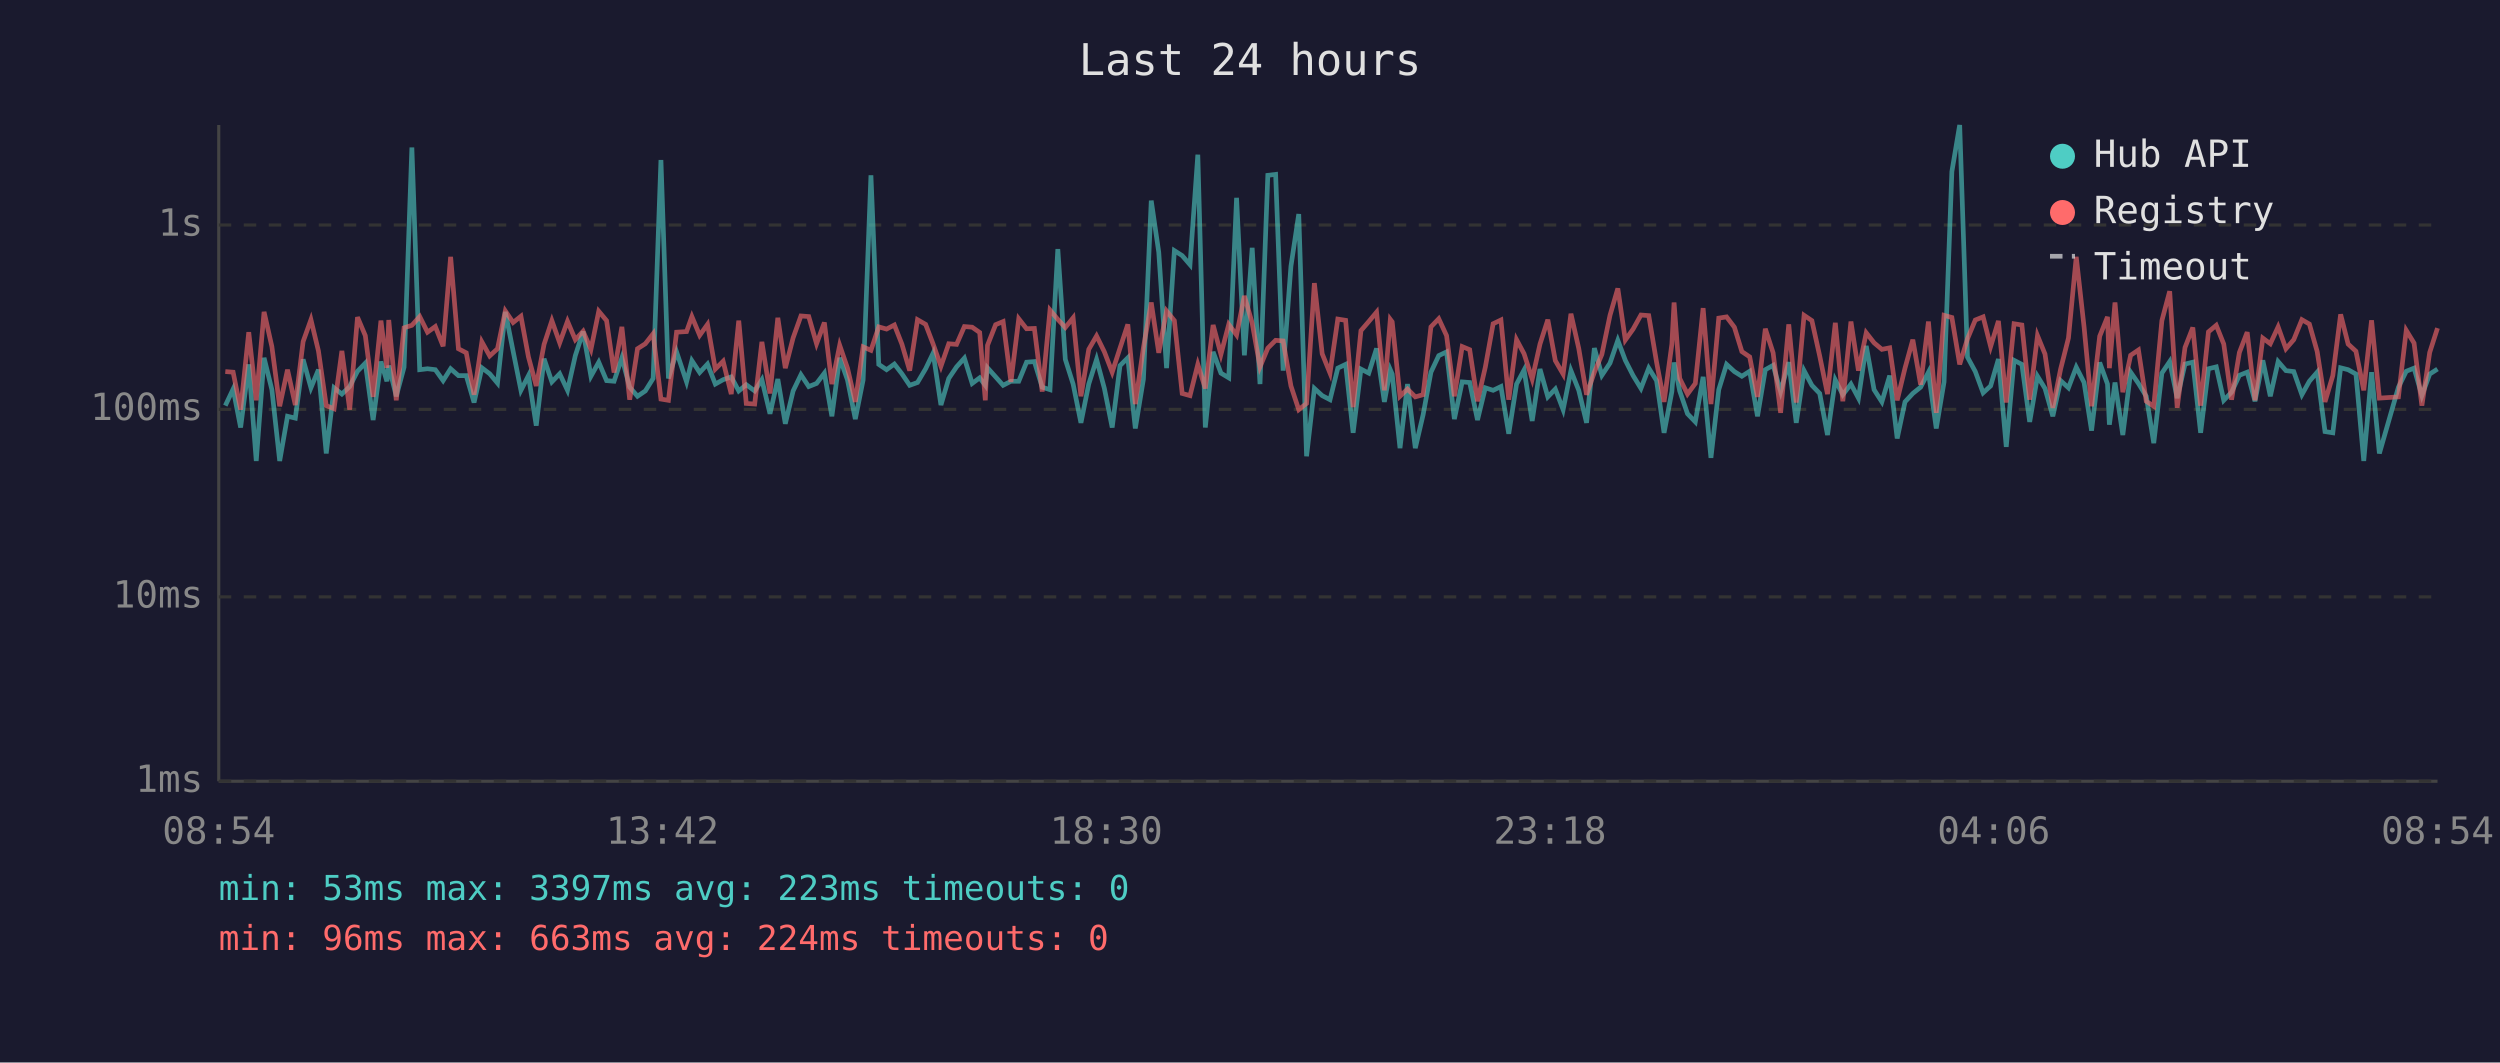
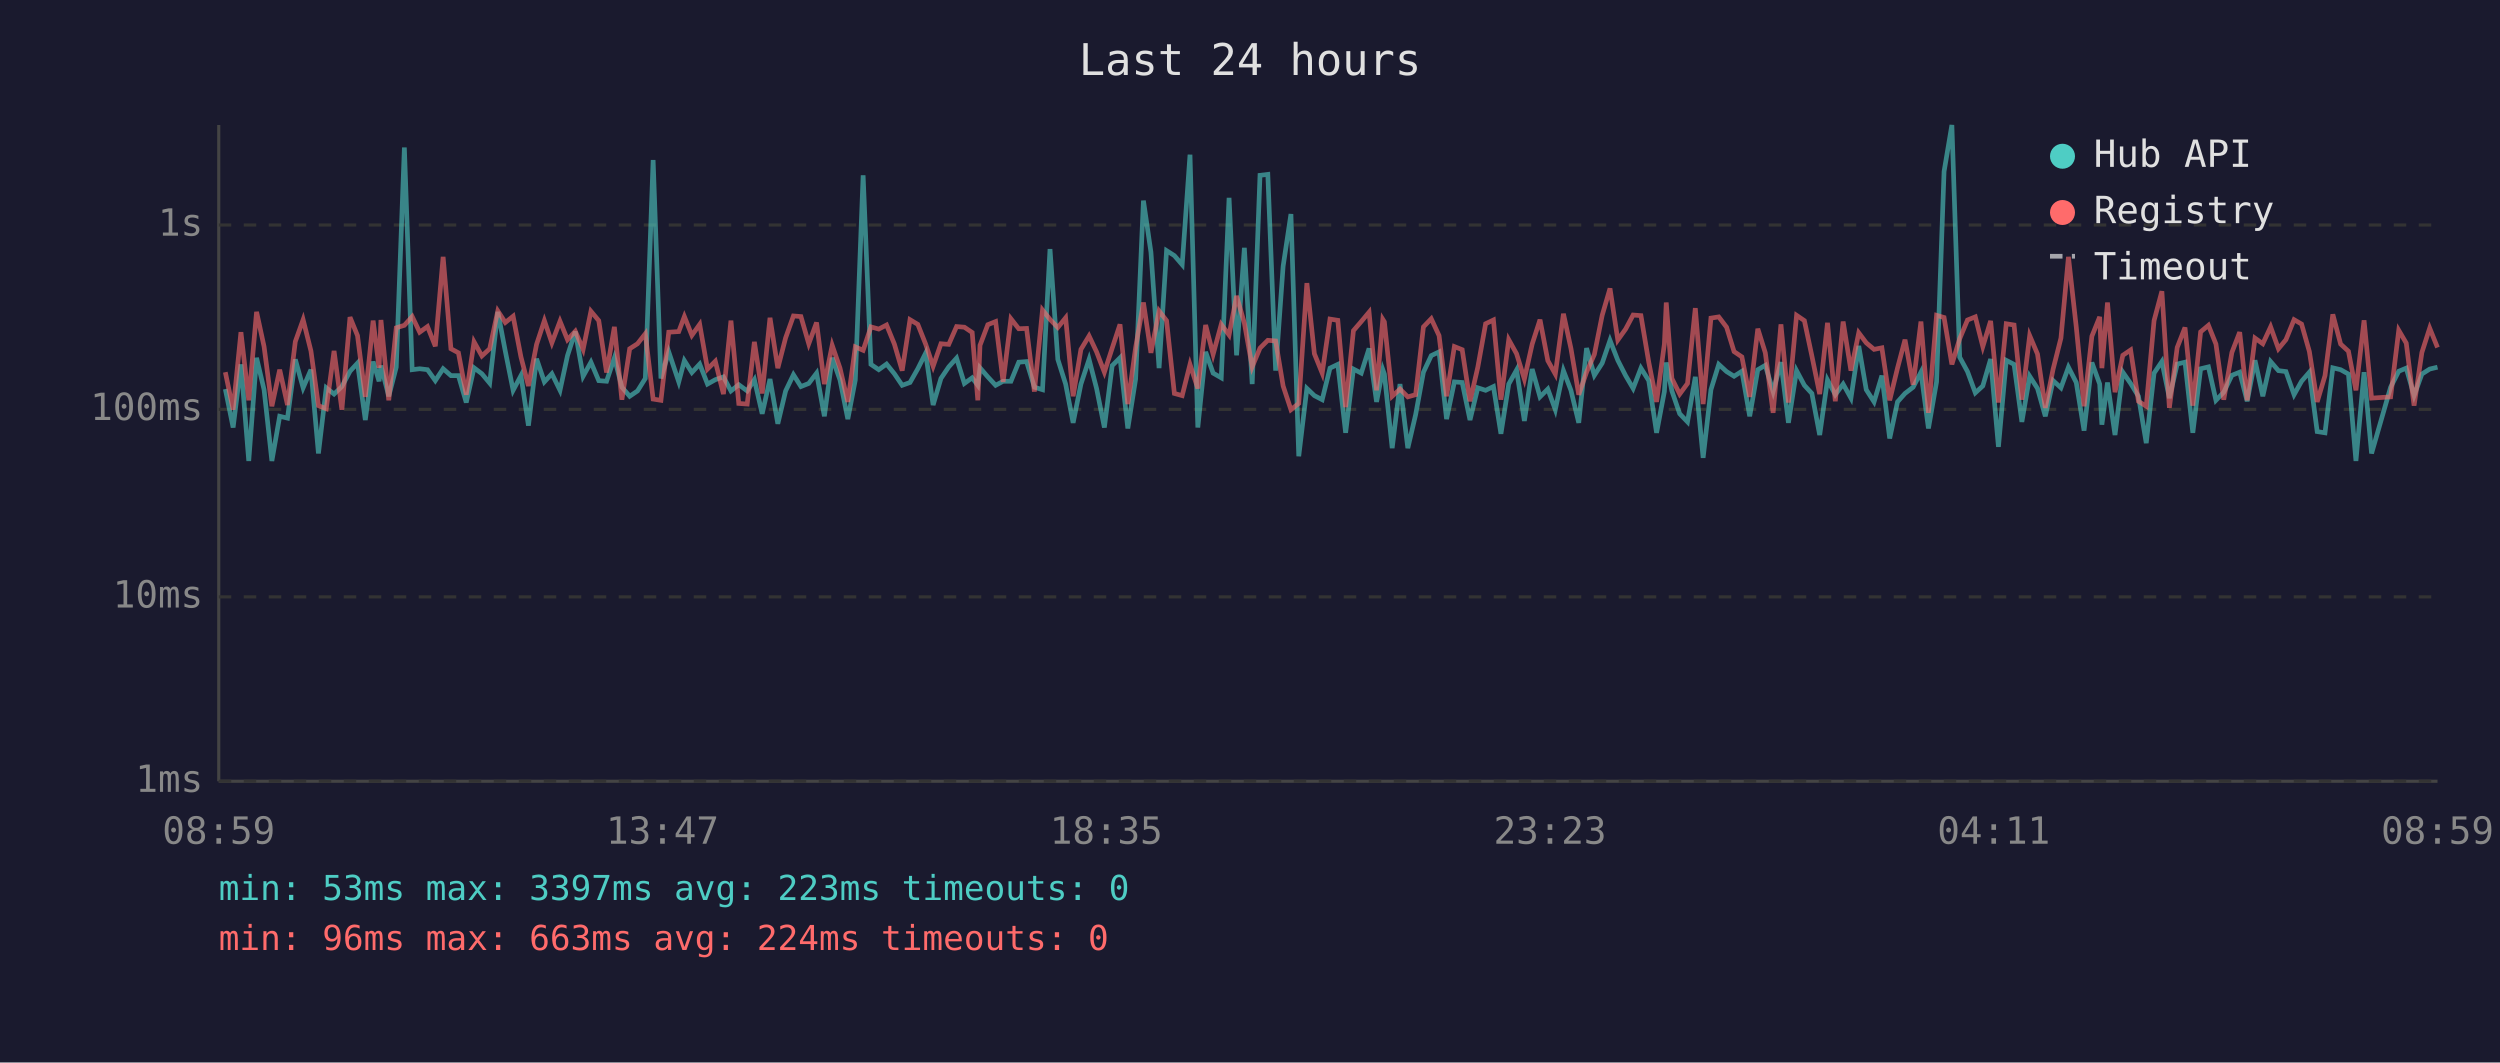
<svg xmlns="http://www.w3.org/2000/svg" viewBox="0 0 800 340" font-family="monospace" font-size="12">
  <rect width="800" height="340" fill="#1a1a2e" />
  <text x="400" y="24" fill="#e0e0e0" font-size="14" text-anchor="middle">Last 24 hours</text>
  <line x1="70" y1="40" x2="70" y2="250" stroke="#444" stroke-width="1" />
  <line x1="70" y1="250" x2="780" y2="250" stroke="#444" stroke-width="1" />
  <line x1="70" y1="250" x2="780" y2="250" stroke="#333" stroke-width="1" stroke-dasharray="4" />
  <text x="65" y="250" fill="#888" text-anchor="end" dominant-baseline="middle">1ms</text>
  <line x1="70" y1="191" x2="780" y2="191" stroke="#333" stroke-width="1" stroke-dasharray="4" />
  <text x="65" y="191" fill="#888" text-anchor="end" dominant-baseline="middle">10ms</text>
  <line x1="70" y1="131" x2="780" y2="131" stroke="#333" stroke-width="1" stroke-dasharray="4" />
  <text x="65" y="131" fill="#888" text-anchor="end" dominant-baseline="middle">100ms</text>
  <line x1="70" y1="72" x2="780" y2="72" stroke="#333" stroke-width="1" stroke-dasharray="4" />
  <text x="65" y="72" fill="#888" text-anchor="end" dominant-baseline="middle">1s</text>
-   <text x="70" y="270" fill="#888" text-anchor="middle">08:54</text>
-   <text x="212" y="270" fill="#888" text-anchor="middle">13:42</text>
-   <text x="354" y="270" fill="#888" text-anchor="middle">18:30</text>
-   <text x="496" y="270" fill="#888" text-anchor="middle">23:18</text>
-   <text x="638" y="270" fill="#888" text-anchor="middle">04:06</text>
-   <text x="780" y="270" fill="#888" text-anchor="middle">08:54</text>
-   <polyline points="72.1,129.8 74.6,124.5 77.0,136.8 79.6,116.6 82.0,147.5 84.5,114.5 87.0,124.7 89.5,147.5 92.0,133.2 94.5,133.8 97.0,115.0 99.5,124.1 101.9,118.3 104.4,145.1 106.9,124.1 109.4,126.1 111.9,123.7 114.4,118.8 116.9,116.2 119.4,134.4 121.9,115.7 123.8,122.0 124.4,117.0 126.8,126.8 129.3,117.5 131.8,47.2 134.3,118.3 136.8,118.0 139.3,118.3 141.8,121.8 144.2,118.0 146.7,120.2 149.2,120.2 151.7,128.8 154.2,117.7 156.7,119.6 159.2,122.6 161.7,99.8 164.2,112.4 166.7,124.9 169.1,120.2 171.6,136.2 174.1,114.8 176.6,122.2 179.1,119.6 181.6,124.9 184.1,113.8 186.6,106.1 189.1,120.4 191.6,115.9 194.1,121.8 196.5,122.0 199.0,114.5 201.5,123.9 204.0,126.8 206.5,125.1 209.0,121.1 211.5,51.2 213.9,121.1 216.5,112.6 219.7,122.2 221.4,115.4 223.9,119.2 226.4,116.5 228.9,122.9 231.4,121.5 234.0,120.6 236.4,125.1 238.8,123.1 241.5,125.1 243.8,121.5 246.4,132.4 248.9,121.3 251.3,135.6 253.8,125.1 256.3,119.9 258.8,123.7 261.3,122.7 263.8,119.4 266.2,133.2 268.7,114.5 271.2,121.6 273.7,134.1 276.2,121.6 278.7,56.1 281.2,116.6 283.7,118.3 286.2,116.5 288.6,119.6 291.1,123.3 293.6,122.4 296.2,118.0 298.6,113.0 301.1,129.6 303.6,121.1 306.1,117.4 308.6,114.6 311.1,122.7 313.5,120.9 315.3,123.3 316.0,117.7 318.6,120.6 321.0,123.3 323.5,122.0 326.0,122.0 328.5,115.9 331.0,115.7 333.5,123.9 336.0,124.7 338.5,79.7 340.9,115.0 343.4,122.9 345.9,135.3 348.4,122.9 350.9,115.0 353.4,124.3 355.9,136.8 358.4,117.0 360.9,114.5 363.3,137.1 365.9,121.3 368.4,64.2 370.8,80.7 373.3,117.8 375.8,80.2 378.3,81.8 380.8,84.7 383.3,49.5 385.7,136.8 388.2,112.6 390.7,119.4 393.2,120.9 395.7,63.3 398.2,113.7 400.7,79.3 403.2,122.9 405.7,56.1 408.2,55.8 410.6,118.6 413.1,85.2 415.6,68.5 418.1,146.0 420.6,124.3 423.1,126.6 425.6,127.9 428.1,117.8 430.6,116.6 433.0,138.5 435.5,118.1 438.0,119.4 440.5,111.5 443.0,128.6 444.9,118.3 445.5,119.7 448.0,143.4 450.4,122.9 452.9,143.4 455.4,132.7 457.9,119.1 460.4,113.8 462.9,112.6 465.4,134.1 467.9,122.2 470.3,122.4 472.8,134.4 475.3,124.1 477.8,124.9 480.3,123.7 482.8,138.8 485.3,122.9 487.7,118.4 490.3,134.7 492.8,118.1 495.3,127.0 497.7,124.5 500.2,131.1 502.7,118.6 505.2,124.9 507.7,135.3 510.2,111.4 512.6,120.1 515.2,116.2 517.7,108.9 520.1,115.3 522.6,120.2 525.1,124.3 527.6,117.8 530.1,121.8 532.5,138.5 535.0,125.3 535.7,116.0 537.5,125.1 540.0,132.4 542.5,135.0 545.0,120.6 547.5,146.5 550.0,124.7 552.5,116.6 555.0,118.9 557.4,120.4 559.9,118.8 562.4,133.2 564.9,118.3 567.4,116.9 569.8,125.3 572.4,115.9 574.8,135.3 577.3,118.6 579.8,123.3 582.3,125.9 584.8,139.2 587.3,121.6 589.7,126.3 592.3,122.9 594.7,127.4 597.2,110.7 599.7,124.7 602.2,128.6 604.7,120.2 607.1,140.3 609.6,128.6 612.1,125.9 614.6,123.9 617.1,119.1 619.6,137.1 622.1,122.2 624.6,54.9 627.1,40.0 629.6,114.3 632.1,118.9 634.6,125.7 637.0,123.5 639.5,114.9 642.0,143.0 644.5,115.3 647.0,116.6 649.5,135.0 652.0,120.4 654.4,124.3 656.9,133.2 659.4,121.8 661.9,124.1 664.4,117.5 666.9,122.4 669.3,137.8 671.9,116.0 674.4,122.9 675.0,135.9 676.8,122.4 679.3,139.2 681.8,119.1 684.3,122.7 686.8,126.8 689.2,141.8 691.8,119.4 694.3,115.7 696.7,127.4 699.2,116.5 701.7,115.9 704.2,138.5 706.7,118.0 709.2,117.4 711.6,128.1 714.1,125.5 716.6,120.1 719.1,119.1 721.6,128.4 724.1,115.3 726.5,126.8 729.0,115.7 731.5,118.6 734.0,118.9 736.6,126.3 739.0,122.0 741.5,119.1 744.0,138.1 746.5,138.5 749.0,117.7 751.4,118.3 753.9,119.7 756.4,147.5 758.9,119.1 761.4,145.1 767.5,123.9 770.0,118.8 772.5,117.8 775.0,126.6 777.5,119.7 780.0,118.1" fill="none" stroke="#4ecdc4" stroke-width="1.5" opacity="0.6" />
-   <polyline points="72.1,118.9 74.6,119.1 77.0,131.1 79.6,106.3 82.0,128.1 84.5,99.8 87.0,110.9 89.5,130.0 92.0,118.3 94.5,129.6 97.0,109.3 99.5,102.3 101.9,112.3 104.4,129.8 106.9,130.8 109.4,112.3 111.9,131.1 114.4,101.5 116.9,107.4 119.4,127.0 121.9,102.6 123.8,117.7 124.4,102.4 126.8,128.1 129.3,104.9 131.8,104.1 134.3,101.3 136.8,106.3 139.3,104.5 141.8,110.8 144.2,82.2 146.7,111.6 149.2,112.9 151.7,126.3 154.2,109.4 156.7,113.9 159.2,111.6 161.7,99.5 164.2,103.2 166.7,101.2 169.1,114.2 171.6,123.5 174.1,110.2 176.6,102.6 179.1,109.7 181.6,102.8 184.1,108.7 186.6,106.0 189.1,111.8 191.6,99.6 194.1,102.6 196.5,119.2 199.0,104.6 201.5,127.9 204.0,111.6 206.5,110.0 209.0,106.8 211.5,127.7 213.9,128.1 216.5,106.3 219.7,106.1 221.4,101.3 223.9,107.3 226.4,103.8 228.9,118.1 231.4,115.6 234.0,126.1 236.4,102.6 238.8,129.1 241.5,129.3 243.8,109.4 246.4,125.9 248.9,101.7 251.3,117.8 253.8,108.1 256.3,101.1 258.8,101.3 261.3,110.0 263.8,103.2 266.2,122.9 268.7,110.5 271.2,117.8 273.7,128.6 276.2,111.0 278.7,112.1 281.2,104.6 283.7,105.3 286.2,104.0 288.6,110.1 291.1,118.6 293.6,102.3 296.2,103.8 298.6,110.1 301.1,117.2 303.6,110.0 306.1,110.2 308.6,104.5 311.1,104.7 313.5,106.4 315.3,128.1 316.0,110.5 318.6,103.9 321.0,102.9 323.5,122.2 326.0,102.0 328.5,105.2 331.0,105.1 333.5,125.3 336.0,99.2 338.5,102.2 340.9,104.8 343.4,101.7 345.9,126.8 348.4,111.8 350.9,107.5 353.4,112.6 355.9,119.1 358.4,111.4 360.9,103.8 363.3,129.3 365.9,111.2 368.4,96.8 370.8,112.9 373.3,99.5 375.8,102.6 378.3,125.9 380.8,126.6 383.3,116.6 385.7,124.3 388.2,104.0 390.7,113.4 393.2,103.8 395.7,107.2 398.2,94.7 400.7,103.4 403.2,117.4 405.7,111.4 408.2,108.9 410.6,109.1 413.1,123.5 415.6,131.1 418.1,129.1 420.6,90.6 423.1,113.2 425.6,119.4 428.1,102.1 430.6,102.5 433.0,130.3 435.5,105.8 438.0,102.9 440.5,99.9 443.0,124.9 444.9,102.2 445.5,103.0 448.0,126.8 450.4,124.5 452.9,127.0 455.4,126.3 457.9,104.6 460.4,102.0 462.9,107.4 465.4,126.8 467.9,110.9 470.3,111.9 472.8,128.4 475.3,117.5 477.8,103.6 480.3,102.4 482.8,127.9 485.3,108.7 487.7,113.2 490.3,121.3 492.8,110.1 495.3,102.3 497.7,115.4 500.2,119.7 502.7,100.4 505.2,111.5 507.7,126.3 510.2,119.1 512.6,113.4 515.2,100.9 517.7,92.3 520.1,108.8 522.6,105.3 525.1,100.8 527.6,101.0 530.1,115.9 532.5,128.6 535.0,110.1 535.7,96.8 537.5,121.1 540.0,126.1 542.5,122.7 545.0,98.6 547.5,129.3 550.0,101.8 552.5,101.4 555.0,104.7 557.4,112.5 559.9,114.2 562.4,127.0 564.9,105.2 567.4,112.9 569.8,132.1 572.4,103.8 574.8,128.8 577.3,100.9 579.8,102.6 582.3,113.9 584.8,126.1 587.3,103.3 589.7,128.4 592.3,102.9 594.7,118.6 597.2,106.5 599.7,109.7 602.2,111.8 604.7,111.3 607.1,128.1 609.6,117.8 612.1,108.7 614.6,123.1 617.1,102.9 619.6,132.1 622.1,100.9 624.6,101.6 627.1,116.6 629.6,108.4 632.1,102.4 634.6,101.4 637.0,110.9 639.5,102.7 642.0,128.8 644.5,103.6 647.0,104.0 649.5,127.9 652.0,107.4 654.4,113.3 656.9,130.5 659.4,118.1 661.9,108.2 664.4,82.2 666.9,104.6 669.3,130.0 671.9,107.6 674.4,101.4 675.0,117.8 676.8,96.8 679.3,125.5 681.8,113.7 684.3,112.0 686.8,128.4 689.2,130.0 691.8,102.6 694.3,93.2 696.7,130.5 699.2,111.2 701.7,104.8 704.2,129.8 706.7,106.2 709.2,104.1 711.6,110.1 714.1,127.9 716.6,112.8 719.1,106.3 721.6,128.1 724.1,108.2 726.5,110.0 729.0,104.6 731.5,111.6 734.0,108.7 736.6,102.3 739.0,103.7 741.5,112.5 744.0,128.6 746.5,120.2 749.0,100.6 751.4,110.1 753.9,112.4 756.4,124.9 758.9,102.5 761.4,127.4 767.5,127.0 770.0,105.7 772.5,109.8 775.0,129.8 777.5,112.8 780.0,105.0" fill="none" stroke="#ff6b6b" stroke-width="1.5" opacity="0.6" />
+   <text x="70" y="270" fill="#888" text-anchor="middle">08:59</text>
+   <text x="212" y="270" fill="#888" text-anchor="middle">13:47</text>
+   <text x="354" y="270" fill="#888" text-anchor="middle">18:35</text>
+   <text x="496" y="270" fill="#888" text-anchor="middle">23:23</text>
+   <text x="638" y="270" fill="#888" text-anchor="middle">04:11</text>
+   <text x="780" y="270" fill="#888" text-anchor="middle">08:59</text>
+   <polyline points="72.1,124.5 74.6,136.8 77.1,116.6 79.6,147.5 82.1,114.5 84.5,124.7 87.0,147.5 89.5,133.2 92.0,133.8 94.5,115.0 97.0,124.1 99.5,118.3 101.9,145.1 104.4,124.1 106.9,126.1 109.4,123.7 112.0,118.8 114.4,116.2 116.9,134.4 119.4,115.7 121.3,122.0 121.9,117.0 124.4,126.8 126.8,117.5 129.4,47.2 131.9,118.3 134.3,118.0 136.8,118.3 139.3,121.8 141.8,118.0 144.3,120.2 146.7,120.2 149.2,128.8 151.7,117.7 154.2,119.6 156.7,122.6 159.3,99.8 161.7,112.4 164.2,124.9 166.7,120.2 169.1,136.2 171.7,114.8 174.2,122.2 176.6,119.6 179.2,124.9 181.6,113.8 184.1,106.1 186.6,120.4 189.1,115.9 191.6,121.8 194.1,122.0 196.6,114.5 199.0,123.9 201.5,126.8 204.0,125.1 206.5,121.1 209.0,51.2 211.5,121.1 214.0,112.6 217.2,122.2 219.0,115.4 221.4,119.2 223.9,116.5 226.4,122.9 228.9,121.5 231.5,120.6 233.9,125.1 236.4,123.1 239.1,125.1 241.4,121.5 243.9,132.4 246.4,121.3 248.9,135.6 251.4,125.1 253.9,119.9 256.3,123.7 258.8,122.7 261.3,119.4 263.8,133.2 266.3,114.5 268.8,121.6 271.3,134.1 273.7,121.6 276.2,56.1 278.7,116.6 281.2,118.3 283.7,116.5 286.2,119.6 288.7,123.3 291.2,122.4 293.7,118.0 296.2,113.0 298.6,129.6 301.1,121.1 303.6,117.4 306.1,114.6 308.6,122.7 311.1,120.9 312.9,123.3 313.6,117.7 316.1,120.6 318.6,123.3 321.0,122.0 323.5,122.0 326.0,115.9 328.5,115.7 331.0,123.9 333.6,124.7 336.0,79.7 338.5,115.0 341.0,122.9 343.4,135.3 345.9,122.9 348.5,115.0 350.9,124.3 353.4,136.8 355.9,117.0 358.4,114.5 360.9,137.1 363.4,121.3 365.9,64.2 368.3,80.7 370.9,117.8 373.3,80.2 375.8,81.8 378.3,84.7 380.8,49.5 383.3,136.8 385.8,112.6 388.2,119.4 390.8,120.9 393.3,63.3 395.7,113.7 398.2,79.3 400.7,122.9 403.2,56.1 405.7,55.8 408.2,118.6 410.6,85.2 413.1,68.5 415.6,146.0 418.2,124.3 420.6,126.6 423.1,127.9 425.6,117.8 428.1,116.6 430.6,138.5 433.1,118.1 435.6,119.4 438.1,111.5 440.5,128.6 442.5,118.3 443.0,119.7 445.5,143.4 448.0,122.9 450.5,143.4 453.0,132.7 455.5,119.1 458.0,113.8 460.5,112.6 462.9,134.1 465.4,122.2 467.9,122.4 470.4,134.4 472.9,124.1 475.4,124.9 477.9,123.7 480.3,138.8 482.8,122.9 485.3,118.4 487.8,134.7 490.3,118.1 492.8,127.0 495.3,124.5 497.7,131.1 500.3,118.6 502.7,124.9 505.2,135.3 507.7,111.4 510.2,120.1 512.7,116.2 515.2,108.9 517.7,115.3 520.2,120.2 522.6,124.3 525.1,117.8 527.6,121.8 530.1,138.5 532.6,125.3 533.2,116.0 535.0,125.1 537.5,132.4 540.0,135.0 542.5,120.6 545.0,146.5 547.5,124.7 550.0,116.6 552.5,118.9 554.9,120.4 557.4,118.8 559.9,133.2 562.5,118.3 564.9,116.9 567.4,125.3 569.9,115.9 572.3,135.3 574.9,118.6 577.4,123.3 579.8,125.9 582.3,139.2 584.8,121.6 587.3,126.3 589.8,122.9 592.3,127.4 594.8,110.7 597.2,124.7 599.7,128.6 602.2,120.2 604.7,140.3 607.2,128.6 609.6,125.9 612.2,123.9 614.7,119.1 617.1,137.1 619.7,122.2 622.1,54.9 624.6,40.0 627.1,114.3 629.6,118.9 632.1,125.7 634.5,123.5 637.0,114.9 639.5,143.0 642.0,115.3 644.5,116.6 647.0,135.0 649.5,120.4 652.0,124.3 654.5,133.2 657.0,121.8 659.5,124.1 661.9,117.5 664.4,122.4 666.9,137.8 669.4,116.0 671.9,122.9 672.6,135.9 674.4,122.4 676.8,139.2 679.3,119.1 681.8,122.7 684.3,126.8 686.8,141.8 689.3,119.4 691.8,115.7 694.2,127.4 696.7,116.5 699.2,115.9 701.7,138.5 704.2,118.0 706.7,117.4 709.1,128.1 711.6,125.5 714.2,120.1 716.7,119.1 719.1,128.4 721.6,115.3 724.1,126.8 726.6,115.7 729.1,118.6 731.5,118.9 734.1,126.3 736.5,122.0 739.0,119.1 741.5,138.1 744.0,138.5 746.5,117.7 749.0,118.3 751.5,119.7 753.9,147.5 756.5,119.1 758.9,145.1 765.0,123.9 767.6,118.8 770.0,117.8 772.5,126.6 775.0,119.7 777.5,118.1 780.0,117.5" fill="none" stroke="#4ecdc4" stroke-width="1.5" opacity="0.6" />
+   <polyline points="72.1,119.1 74.6,131.1 77.1,106.3 79.6,128.1 82.1,99.8 84.5,110.9 87.0,130.0 89.5,118.3 92.0,129.6 94.5,109.3 97.0,102.3 99.5,112.3 101.9,129.8 104.4,130.8 106.9,112.3 109.4,131.1 112.0,101.5 114.4,107.4 116.9,127.0 119.4,102.6 121.3,117.7 121.9,102.4 124.4,128.1 126.8,104.9 129.4,104.1 131.9,101.3 134.3,106.3 136.8,104.5 139.3,110.8 141.8,82.2 144.3,111.6 146.7,112.9 149.2,126.3 151.7,109.4 154.2,113.9 156.7,111.6 159.3,99.5 161.7,103.2 164.2,101.2 166.7,114.2 169.1,123.5 171.7,110.2 174.2,102.6 176.6,109.7 179.2,102.8 181.6,108.7 184.1,106.0 186.6,111.8 189.1,99.6 191.6,102.6 194.1,119.2 196.6,104.6 199.0,127.9 201.5,111.6 204.0,110.0 206.5,106.8 209.0,127.7 211.5,128.1 214.0,106.3 217.2,106.1 219.0,101.3 221.4,107.3 223.9,103.8 226.4,118.1 228.9,115.6 231.5,126.1 233.9,102.6 236.4,129.1 239.1,129.3 241.4,109.4 243.9,125.9 246.4,101.7 248.9,117.8 251.4,108.1 253.9,101.1 256.3,101.3 258.8,110.0 261.3,103.2 263.8,122.9 266.3,110.5 268.8,117.8 271.3,128.6 273.7,111.0 276.2,112.1 278.7,104.6 281.2,105.3 283.7,104.0 286.2,110.1 288.7,118.6 291.2,102.3 293.7,103.8 296.2,110.1 298.6,117.2 301.1,110.0 303.6,110.2 306.1,104.5 308.6,104.7 311.1,106.4 312.9,128.1 313.6,110.5 316.1,103.9 318.6,102.9 321.0,122.2 323.5,102.0 326.0,105.2 328.5,105.1 331.0,125.3 333.6,99.2 336.0,102.2 338.5,104.8 341.0,101.7 343.4,126.8 345.9,111.8 348.5,107.5 350.9,112.6 353.4,119.1 355.9,111.4 358.4,103.8 360.9,129.3 363.4,111.2 365.9,96.8 368.3,112.9 370.9,99.5 373.3,102.6 375.8,125.9 378.3,126.6 380.8,116.6 383.3,124.3 385.8,104.0 388.2,113.4 390.8,103.8 393.3,107.2 395.7,94.7 398.2,103.4 400.7,117.4 403.2,111.4 405.7,108.9 408.2,109.1 410.6,123.5 413.1,131.1 415.6,129.1 418.2,90.6 420.6,113.2 423.1,119.4 425.6,102.1 428.1,102.5 430.6,130.3 433.1,105.8 435.6,102.9 438.1,99.9 440.5,124.9 442.5,102.2 443.0,103.0 445.5,126.8 448.0,124.5 450.5,127.0 453.0,126.3 455.5,104.6 458.0,102.0 460.5,107.4 462.9,126.8 465.4,110.9 467.9,111.9 470.4,128.4 472.9,117.5 475.4,103.6 477.9,102.4 480.3,127.9 482.8,108.7 485.3,113.2 487.8,121.3 490.3,110.1 492.8,102.3 495.3,115.4 497.7,119.7 500.3,100.4 502.7,111.5 505.2,126.3 507.7,119.1 510.2,113.4 512.7,100.9 515.2,92.3 517.7,108.8 520.2,105.3 522.6,100.8 525.1,101.0 527.6,115.9 530.1,128.6 532.6,110.1 533.2,96.8 535.0,121.1 537.5,126.1 540.0,122.7 542.5,98.6 545.0,129.3 547.5,101.8 550.0,101.4 552.5,104.7 554.9,112.5 557.4,114.2 559.9,127.0 562.5,105.2 564.9,112.9 567.4,132.1 569.9,103.8 572.3,128.8 574.9,100.9 577.4,102.6 579.8,113.9 582.3,126.1 584.8,103.3 587.3,128.4 589.8,102.9 592.3,118.6 594.8,106.5 597.2,109.7 599.7,111.8 602.2,111.3 604.7,128.1 607.2,117.8 609.6,108.7 612.2,123.1 614.7,102.9 617.1,132.1 619.7,100.9 622.1,101.6 624.6,116.6 627.1,108.4 629.6,102.4 632.1,101.4 634.5,110.9 637.0,102.7 639.5,128.8 642.0,103.6 644.5,104.0 647.0,127.9 649.5,107.4 652.0,113.3 654.5,130.5 657.0,118.1 659.5,108.2 661.9,82.2 664.4,104.6 666.9,130.0 669.4,107.6 671.9,101.4 672.6,117.8 674.4,96.8 676.8,125.5 679.3,113.7 681.8,112.0 684.3,128.4 686.8,130.0 689.3,102.6 691.8,93.2 694.2,130.5 696.7,111.2 699.2,104.8 701.7,129.8 704.2,106.2 706.7,104.1 709.1,110.1 711.6,127.9 714.2,112.8 716.7,106.3 719.1,128.1 721.6,108.2 724.1,110.0 726.6,104.6 729.1,111.6 731.5,108.7 734.1,102.3 736.5,103.7 739.0,112.5 741.5,128.6 744.0,120.2 746.5,100.6 749.0,110.1 751.5,112.4 753.9,124.9 756.5,102.5 758.9,127.4 765.0,127.0 767.6,105.7 770.0,109.8 772.5,129.8 775.0,112.8 777.5,105.0 780.0,111.2" fill="none" stroke="#ff6b6b" stroke-width="1.5" opacity="0.6" />
  <circle cx="660" cy="50" r="4" fill="#4ecdc4" />
  <text x="670" y="50" fill="#e0e0e0" dominant-baseline="middle">Hub API</text>
  <circle cx="660" cy="68" r="4" fill="#ff6b6b" />
  <text x="670" y="68" fill="#e0e0e0" dominant-baseline="middle">Registry</text>
  <line x1="656" y1="82" x2="664" y2="82" stroke="#e0e0e0" stroke-width="1.5" stroke-dasharray="4,3" opacity="0.7" />
  <text x="670" y="86" fill="#e0e0e0" dominant-baseline="middle">Timeout</text>
  <text x="70" y="288" fill="#4ecdc4" font-size="11">min: 53ms  max: 3397ms  avg: 223ms  timeouts: 0</text>
  <text x="70" y="304" fill="#ff6b6b" font-size="11">min: 96ms  max: 663ms  avg: 224ms  timeouts: 0</text>
</svg>
